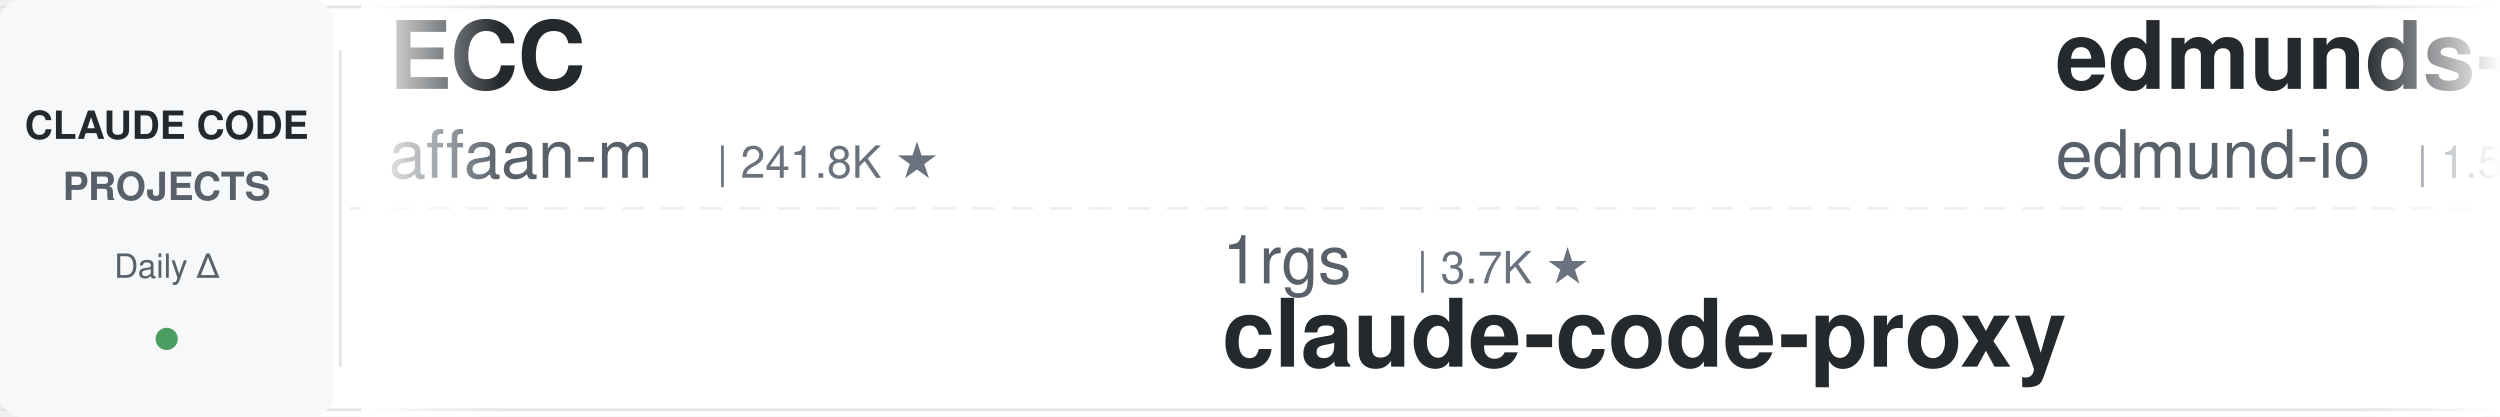
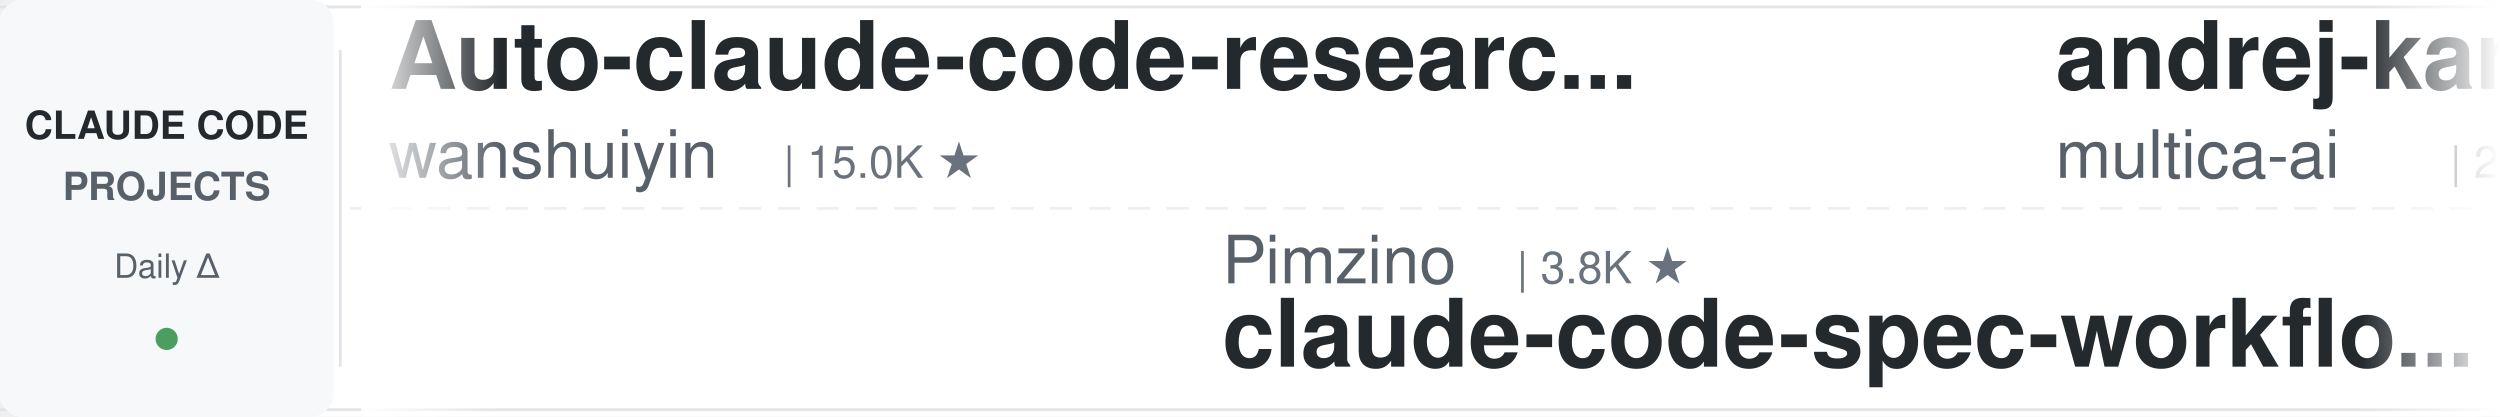
<svg xmlns="http://www.w3.org/2000/svg" width="900" height="150">
  <defs>
    <linearGradient id="leftFade" x1="0%" y1="0%" x2="100%" y2="0%">
      <stop offset="0%" style="stop-color:#ffffff;stop-opacity:1" />
      <stop offset="100%" style="stop-color:#ffffff;stop-opacity:0" />
    </linearGradient>
    <linearGradient id="rightFade" x1="0%" y1="0%" x2="100%" y2="0%">
      <stop offset="0%" style="stop-color:#ffffff;stop-opacity:0" />
      <stop offset="100%" style="stop-color:#ffffff;stop-opacity:1" />
    </linearGradient>
  </defs>
  <rect width="900" height="150" fill="#ffffff" rx="8" />
  <rect x="0" y="2" width="900" height="1" fill="#e1e4e8" />
  <rect x="0" y="147" width="900" height="1" fill="#e1e4e8" />
  <line x1="0" y1="75" x2="900" y2="75" stroke="#e1e4e8" stroke-width="1" stroke-dasharray="8 6" opacity="0.6" />
  <rect x="0" y="0" width="120" height="150" fill="#f6f8fa" rx="8" />
  <text x="60" y="50" font-family="-apple-system, BlinkMacSystemFont, 'Segoe UI', Helvetica, Arial, sans-serif" font-size="14" font-weight="600" fill="#24292e" text-anchor="middle">CLAUDE CODE</text>
  <text x="60" y="72" font-family="-apple-system, BlinkMacSystemFont, 'Segoe UI', Helvetica, Arial, sans-serif" font-size="14" font-weight="600" fill="#586069" text-anchor="middle">PROJECTS</text>
  <text x="60" y="100" font-family="-apple-system, BlinkMacSystemFont, 'Segoe UI', Helvetica, Arial, sans-serif" font-size="12" font-weight="500" fill="#586069" text-anchor="middle">Daily Δ</text>
  <circle cx="60" cy="122" r="4" fill="#22863a" opacity="0.8" />
  <rect x="122" y="18" width="1" height="114" fill="#e1e4e8" />
  <clipPath id="tickerClip">
    <rect x="130" y="0" width="770" height="150" />
  </clipPath>
  <g clip-path="url(#tickerClip)">
    <g id="tickerItems">
      <animateTransform attributeName="transform" attributeType="XML" type="translate" from="0 0" to="-3000 0" dur="54s" repeatCount="indefinite" />
      <g transform="translate(0, 0)">
-         <text x="140" y="32" font-family="-apple-system, BlinkMacSystemFont, 'Segoe UI', Helvetica, Arial, sans-serif" font-size="34" font-weight="600" fill="#24292e">ECC</text>
-         <text x="140" y="64" font-family="-apple-system, BlinkMacSystemFont, 'Segoe UI', Helvetica, Arial, sans-serif" font-size="24" font-weight="400" fill="#586069">affaan-m</text>
-         <text x="258" y="64" font-family="-apple-system, BlinkMacSystemFont, 'Segoe UI', Helvetica, Arial, sans-serif" font-size="16" font-weight="500" fill="#6a737d">| 241.8K ★</text>
+         <text x="140" y="32" font-family="-apple-system, BlinkMacSystemFont, 'Segoe UI', Helvetica, Arial, sans-serif" font-size="34" font-weight="600" fill="#24292e">Auto-claude-code-researc...</text>
+         <text x="140" y="64" font-family="-apple-system, BlinkMacSystemFont, 'Segoe UI', Helvetica, Arial, sans-serif" font-size="24" font-weight="400" fill="#586069">wanshuiyin</text>
+         <text x="282" y="64" font-family="-apple-system, BlinkMacSystemFont, 'Segoe UI', Helvetica, Arial, sans-serif" font-size="16" font-weight="500" fill="#6a737d">| 15.0K ★</text>
      </g>
      <g transform="translate(300, 0)">
-         <text x="140" y="102" font-family="-apple-system, BlinkMacSystemFont, 'Segoe UI', Helvetica, Arial, sans-serif" font-size="24" font-weight="400" fill="#586069">1rgs</text>
-         <text x="210" y="102" font-family="-apple-system, BlinkMacSystemFont, 'Segoe UI', Helvetica, Arial, sans-serif" font-size="16" font-weight="500" fill="#6a737d">| 3.7K ★</text>
-         <text x="140" y="132" font-family="-apple-system, BlinkMacSystemFont, 'Segoe UI', Helvetica, Arial, sans-serif" font-size="34" font-weight="600" fill="#24292e">claude-code-proxy</text>
+         <text x="140" y="102" font-family="-apple-system, BlinkMacSystemFont, 'Segoe UI', Helvetica, Arial, sans-serif" font-size="24" font-weight="400" fill="#586069">Pimzino</text>
+         <text x="246" y="102" font-family="-apple-system, BlinkMacSystemFont, 'Segoe UI', Helvetica, Arial, sans-serif" font-size="16" font-weight="500" fill="#6a737d">| 3.8K ★</text>
+         <text x="140" y="132" font-family="-apple-system, BlinkMacSystemFont, 'Segoe UI', Helvetica, Arial, sans-serif" font-size="34" font-weight="600" fill="#24292e">claude-code-spec-workflo...</text>
      </g>
      <g transform="translate(600, 0)">
-         <text x="140" y="32" font-family="-apple-system, BlinkMacSystemFont, 'Segoe UI', Helvetica, Arial, sans-serif" font-size="34" font-weight="600" fill="#24292e">edmunds-claude-code</text>
-         <text x="140" y="64" font-family="-apple-system, BlinkMacSystemFont, 'Segoe UI', Helvetica, Arial, sans-serif" font-size="24" font-weight="400" fill="#586069">edmund-io</text>
-         <text x="270" y="64" font-family="-apple-system, BlinkMacSystemFont, 'Segoe UI', Helvetica, Arial, sans-serif" font-size="16" font-weight="500" fill="#6a737d">| 1.5K ★</text>
+         <text x="140" y="32" font-family="-apple-system, BlinkMacSystemFont, 'Segoe UI', Helvetica, Arial, sans-serif" font-size="34" font-weight="600" fill="#24292e">andrej-karpathy-skills</text>
+         <text x="140" y="64" font-family="-apple-system, BlinkMacSystemFont, 'Segoe UI', Helvetica, Arial, sans-serif" font-size="24" font-weight="400" fill="#586069">multica-ai</text>
+         <text x="282" y="64" font-family="-apple-system, BlinkMacSystemFont, 'Segoe UI', Helvetica, Arial, sans-serif" font-size="16" font-weight="500" fill="#6a737d">| 204.9K ★</text>
      </g>
      <g transform="translate(900, 0)">
-         <text x="140" y="102" font-family="-apple-system, BlinkMacSystemFont, 'Segoe UI', Helvetica, Arial, sans-serif" font-size="24" font-weight="400" fill="#586069">simonw</text>
-         <text x="234" y="102" font-family="-apple-system, BlinkMacSystemFont, 'Segoe UI', Helvetica, Arial, sans-serif" font-size="16" font-weight="500" fill="#6a737d">| 1.7K ★</text>
-         <text x="140" y="132" font-family="-apple-system, BlinkMacSystemFont, 'Segoe UI', Helvetica, Arial, sans-serif" font-size="34" font-weight="600" fill="#24292e">claude-code-transcripts</text>
+         <text x="140" y="102" font-family="-apple-system, BlinkMacSystemFont, 'Segoe UI', Helvetica, Arial, sans-serif" font-size="24" font-weight="400" fill="#586069">huangserva</text>
+         <text x="282" y="102" font-family="-apple-system, BlinkMacSystemFont, 'Segoe UI', Helvetica, Arial, sans-serif" font-size="16" font-weight="500" fill="#6a737d">| 621 ★</text>
+         <text x="140" y="132" font-family="-apple-system, BlinkMacSystemFont, 'Segoe UI', Helvetica, Arial, sans-serif" font-size="34" font-weight="600" fill="#24292e">claude-code-cli</text>
      </g>
      <g transform="translate(1200, 0)">
-         <text x="140" y="32" font-family="-apple-system, BlinkMacSystemFont, 'Segoe UI', Helvetica, Arial, sans-serif" font-size="34" font-weight="600" fill="#24292e">claude_codex_bridge</text>
-         <text x="140" y="64" font-family="-apple-system, BlinkMacSystemFont, 'Segoe UI', Helvetica, Arial, sans-serif" font-size="24" font-weight="400" fill="#586069">SeemSeam</text>
-         <text x="258" y="64" font-family="-apple-system, BlinkMacSystemFont, 'Segoe UI', Helvetica, Arial, sans-serif" font-size="16" font-weight="500" fill="#6a737d">| 3.4K ★</text>
+         <text x="140" y="32" font-family="-apple-system, BlinkMacSystemFont, 'Segoe UI', Helvetica, Arial, sans-serif" font-size="34" font-weight="600" fill="#24292e">claude-code-settings</text>
+         <text x="140" y="64" font-family="-apple-system, BlinkMacSystemFont, 'Segoe UI', Helvetica, Arial, sans-serif" font-size="24" font-weight="400" fill="#586069">feiskyer</text>
+         <text x="258" y="64" font-family="-apple-system, BlinkMacSystemFont, 'Segoe UI', Helvetica, Arial, sans-serif" font-size="16" font-weight="500" fill="#6a737d">| 1.6K ★</text>
      </g>
      <g transform="translate(1500, 0)">
-         <text x="140" y="102" font-family="-apple-system, BlinkMacSystemFont, 'Segoe UI', Helvetica, Arial, sans-serif" font-size="24" font-weight="400" fill="#586069">oboard</text>
-         <text x="234" y="102" font-family="-apple-system, BlinkMacSystemFont, 'Segoe UI', Helvetica, Arial, sans-serif" font-size="16" font-weight="500" fill="#6a737d">| 3.3K ★</text>
-         <text x="140" y="132" font-family="-apple-system, BlinkMacSystemFont, 'Segoe UI', Helvetica, Arial, sans-serif" font-size="34" font-weight="600" fill="#24292e">claude-code-rev</text>
+         <text x="140" y="102" font-family="-apple-system, BlinkMacSystemFont, 'Segoe UI', Helvetica, Arial, sans-serif" font-size="24" font-weight="400" fill="#586069">luyao618</text>
+         <text x="258" y="102" font-family="-apple-system, BlinkMacSystemFont, 'Segoe UI', Helvetica, Arial, sans-serif" font-size="16" font-weight="500" fill="#6a737d">| 1.7K ★</text>
+         <text x="140" y="132" font-family="-apple-system, BlinkMacSystemFont, 'Segoe UI', Helvetica, Arial, sans-serif" font-size="34" font-weight="600" fill="#24292e">Claude-Code-Source-Study</text>
      </g>
      <g transform="translate(1800, 0)">
-         <text x="140" y="32" font-family="-apple-system, BlinkMacSystemFont, 'Segoe UI', Helvetica, Arial, sans-serif" font-size="34" font-weight="600" fill="#24292e">claude-code-action</text>
-         <text x="140" y="64" font-family="-apple-system, BlinkMacSystemFont, 'Segoe UI', Helvetica, Arial, sans-serif" font-size="24" font-weight="400" fill="#586069">anthropics</text>
-         <text x="282" y="64" font-family="-apple-system, BlinkMacSystemFont, 'Segoe UI', Helvetica, Arial, sans-serif" font-size="16" font-weight="500" fill="#6a737d">| 8.7K ★</text>
+         <text x="140" y="32" font-family="-apple-system, BlinkMacSystemFont, 'Segoe UI', Helvetica, Arial, sans-serif" font-size="34" font-weight="600" fill="#24292e">arcads-claude-code</text>
+         <text x="140" y="64" font-family="-apple-system, BlinkMacSystemFont, 'Segoe UI', Helvetica, Arial, sans-serif" font-size="24" font-weight="400" fill="#586069">krusemediallc</text>
+         <text x="318" y="64" font-family="-apple-system, BlinkMacSystemFont, 'Segoe UI', Helvetica, Arial, sans-serif" font-size="16" font-weight="500" fill="#6a737d">| 1.4K ★</text>
      </g>
      <g transform="translate(2100, 0)">
-         <text x="140" y="102" font-family="-apple-system, BlinkMacSystemFont, 'Segoe UI', Helvetica, Arial, sans-serif" font-size="24" font-weight="400" fill="#586069">andrew-kramer-inno</text>
-         <text x="378" y="102" font-family="-apple-system, BlinkMacSystemFont, 'Segoe UI', Helvetica, Arial, sans-serif" font-size="16" font-weight="500" fill="#6a737d">| 594 ★</text>
-         <text x="140" y="132" font-family="-apple-system, BlinkMacSystemFont, 'Segoe UI', Helvetica, Arial, sans-serif" font-size="34" font-weight="600" fill="#24292e">claude-code-source-build</text>
+         <text x="140" y="102" font-family="-apple-system, BlinkMacSystemFont, 'Segoe UI', Helvetica, Arial, sans-serif" font-size="24" font-weight="400" fill="#586069">Windy3f3f3f3f</text>
+         <text x="318" y="102" font-family="-apple-system, BlinkMacSystemFont, 'Segoe UI', Helvetica, Arial, sans-serif" font-size="16" font-weight="500" fill="#6a737d">| 3.5K ★</text>
+         <text x="140" y="132" font-family="-apple-system, BlinkMacSystemFont, 'Segoe UI', Helvetica, Arial, sans-serif" font-size="34" font-weight="600" fill="#24292e">how-claude-code-works</text>
      </g>
      <g transform="translate(2400, 0)">
-         <text x="140" y="32" font-family="-apple-system, BlinkMacSystemFont, 'Segoe UI', Helvetica, Arial, sans-serif" font-size="34" font-weight="600" fill="#24292e">claude-code-skills</text>
-         <text x="140" y="64" font-family="-apple-system, BlinkMacSystemFont, 'Segoe UI', Helvetica, Arial, sans-serif" font-size="24" font-weight="400" fill="#586069">daymade</text>
-         <text x="246" y="64" font-family="-apple-system, BlinkMacSystemFont, 'Segoe UI', Helvetica, Arial, sans-serif" font-size="16" font-weight="500" fill="#6a737d">| 1.3K ★</text>
+         <text x="140" y="32" font-family="-apple-system, BlinkMacSystemFont, 'Segoe UI', Helvetica, Arial, sans-serif" font-size="34" font-weight="600" fill="#24292e">claude-code-prompts</text>
+         <text x="140" y="64" font-family="-apple-system, BlinkMacSystemFont, 'Segoe UI', Helvetica, Arial, sans-serif" font-size="24" font-weight="400" fill="#586069">repowise-dev</text>
+         <text x="306" y="64" font-family="-apple-system, BlinkMacSystemFont, 'Segoe UI', Helvetica, Arial, sans-serif" font-size="16" font-weight="500" fill="#6a737d">| 1.2K ★</text>
      </g>
      <g transform="translate(2700, 0)">
-         <text x="140" y="102" font-family="-apple-system, BlinkMacSystemFont, 'Segoe UI', Helvetica, Arial, sans-serif" font-size="24" font-weight="400" fill="#586069">huangjia2019</text>
-         <text x="306" y="102" font-family="-apple-system, BlinkMacSystemFont, 'Segoe UI', Helvetica, Arial, sans-serif" font-size="16" font-weight="500" fill="#6a737d">| 1.1K ★</text>
-         <text x="140" y="132" font-family="-apple-system, BlinkMacSystemFont, 'Segoe UI', Helvetica, Arial, sans-serif" font-size="34" font-weight="600" fill="#24292e">claude-code-engineering</text>
+         <text x="140" y="102" font-family="-apple-system, BlinkMacSystemFont, 'Segoe UI', Helvetica, Arial, sans-serif" font-size="24" font-weight="400" fill="#586069">JrCx7scC</text>
+         <text x="258" y="102" font-family="-apple-system, BlinkMacSystemFont, 'Segoe UI', Helvetica, Arial, sans-serif" font-size="16" font-weight="500" fill="#6a737d">| 374 ★</text>
+         <text x="140" y="132" font-family="-apple-system, BlinkMacSystemFont, 'Segoe UI', Helvetica, Arial, sans-serif" font-size="34" font-weight="600" fill="#24292e">claude-code-source</text>
      </g>
      <g transform="translate(3000, 0)">
-         <text x="140" y="32" font-family="-apple-system, BlinkMacSystemFont, 'Segoe UI', Helvetica, Arial, sans-serif" font-size="34" font-weight="600" fill="#24292e">ECC</text>
-         <text x="140" y="64" font-family="-apple-system, BlinkMacSystemFont, 'Segoe UI', Helvetica, Arial, sans-serif" font-size="24" font-weight="400" fill="#586069">affaan-m</text>
-         <text x="258" y="64" font-family="-apple-system, BlinkMacSystemFont, 'Segoe UI', Helvetica, Arial, sans-serif" font-size="16" font-weight="500" fill="#6a737d">| 241.8K ★</text>
+         <text x="140" y="32" font-family="-apple-system, BlinkMacSystemFont, 'Segoe UI', Helvetica, Arial, sans-serif" font-size="34" font-weight="600" fill="#24292e">Auto-claude-code-researc...</text>
+         <text x="140" y="64" font-family="-apple-system, BlinkMacSystemFont, 'Segoe UI', Helvetica, Arial, sans-serif" font-size="24" font-weight="400" fill="#586069">wanshuiyin</text>
+         <text x="282" y="64" font-family="-apple-system, BlinkMacSystemFont, 'Segoe UI', Helvetica, Arial, sans-serif" font-size="16" font-weight="500" fill="#6a737d">| 15.0K ★</text>
      </g>
      <g transform="translate(3300, 0)">
-         <text x="140" y="102" font-family="-apple-system, BlinkMacSystemFont, 'Segoe UI', Helvetica, Arial, sans-serif" font-size="24" font-weight="400" fill="#586069">1rgs</text>
-         <text x="210" y="102" font-family="-apple-system, BlinkMacSystemFont, 'Segoe UI', Helvetica, Arial, sans-serif" font-size="16" font-weight="500" fill="#6a737d">| 3.7K ★</text>
-         <text x="140" y="132" font-family="-apple-system, BlinkMacSystemFont, 'Segoe UI', Helvetica, Arial, sans-serif" font-size="34" font-weight="600" fill="#24292e">claude-code-proxy</text>
+         <text x="140" y="102" font-family="-apple-system, BlinkMacSystemFont, 'Segoe UI', Helvetica, Arial, sans-serif" font-size="24" font-weight="400" fill="#586069">Pimzino</text>
+         <text x="246" y="102" font-family="-apple-system, BlinkMacSystemFont, 'Segoe UI', Helvetica, Arial, sans-serif" font-size="16" font-weight="500" fill="#6a737d">| 3.8K ★</text>
+         <text x="140" y="132" font-family="-apple-system, BlinkMacSystemFont, 'Segoe UI', Helvetica, Arial, sans-serif" font-size="34" font-weight="600" fill="#24292e">claude-code-spec-workflo...</text>
      </g>
      <g transform="translate(3600, 0)">
-         <text x="140" y="32" font-family="-apple-system, BlinkMacSystemFont, 'Segoe UI', Helvetica, Arial, sans-serif" font-size="34" font-weight="600" fill="#24292e">edmunds-claude-code</text>
-         <text x="140" y="64" font-family="-apple-system, BlinkMacSystemFont, 'Segoe UI', Helvetica, Arial, sans-serif" font-size="24" font-weight="400" fill="#586069">edmund-io</text>
-         <text x="270" y="64" font-family="-apple-system, BlinkMacSystemFont, 'Segoe UI', Helvetica, Arial, sans-serif" font-size="16" font-weight="500" fill="#6a737d">| 1.5K ★</text>
+         <text x="140" y="32" font-family="-apple-system, BlinkMacSystemFont, 'Segoe UI', Helvetica, Arial, sans-serif" font-size="34" font-weight="600" fill="#24292e">andrej-karpathy-skills</text>
+         <text x="140" y="64" font-family="-apple-system, BlinkMacSystemFont, 'Segoe UI', Helvetica, Arial, sans-serif" font-size="24" font-weight="400" fill="#586069">multica-ai</text>
+         <text x="282" y="64" font-family="-apple-system, BlinkMacSystemFont, 'Segoe UI', Helvetica, Arial, sans-serif" font-size="16" font-weight="500" fill="#6a737d">| 204.9K ★</text>
      </g>
      <g transform="translate(3900, 0)">
-         <text x="140" y="102" font-family="-apple-system, BlinkMacSystemFont, 'Segoe UI', Helvetica, Arial, sans-serif" font-size="24" font-weight="400" fill="#586069">simonw</text>
-         <text x="234" y="102" font-family="-apple-system, BlinkMacSystemFont, 'Segoe UI', Helvetica, Arial, sans-serif" font-size="16" font-weight="500" fill="#6a737d">| 1.7K ★</text>
-         <text x="140" y="132" font-family="-apple-system, BlinkMacSystemFont, 'Segoe UI', Helvetica, Arial, sans-serif" font-size="34" font-weight="600" fill="#24292e">claude-code-transcripts</text>
+         <text x="140" y="102" font-family="-apple-system, BlinkMacSystemFont, 'Segoe UI', Helvetica, Arial, sans-serif" font-size="24" font-weight="400" fill="#586069">huangserva</text>
+         <text x="282" y="102" font-family="-apple-system, BlinkMacSystemFont, 'Segoe UI', Helvetica, Arial, sans-serif" font-size="16" font-weight="500" fill="#6a737d">| 621 ★</text>
+         <text x="140" y="132" font-family="-apple-system, BlinkMacSystemFont, 'Segoe UI', Helvetica, Arial, sans-serif" font-size="34" font-weight="600" fill="#24292e">claude-code-cli</text>
      </g>
    </g>
  </g>
  <rect x="130" y="0" width="50" height="150" fill="url(#leftFade)" />
  <rect x="850" y="0" width="50" height="150" fill="url(#rightFade)" />
</svg>
